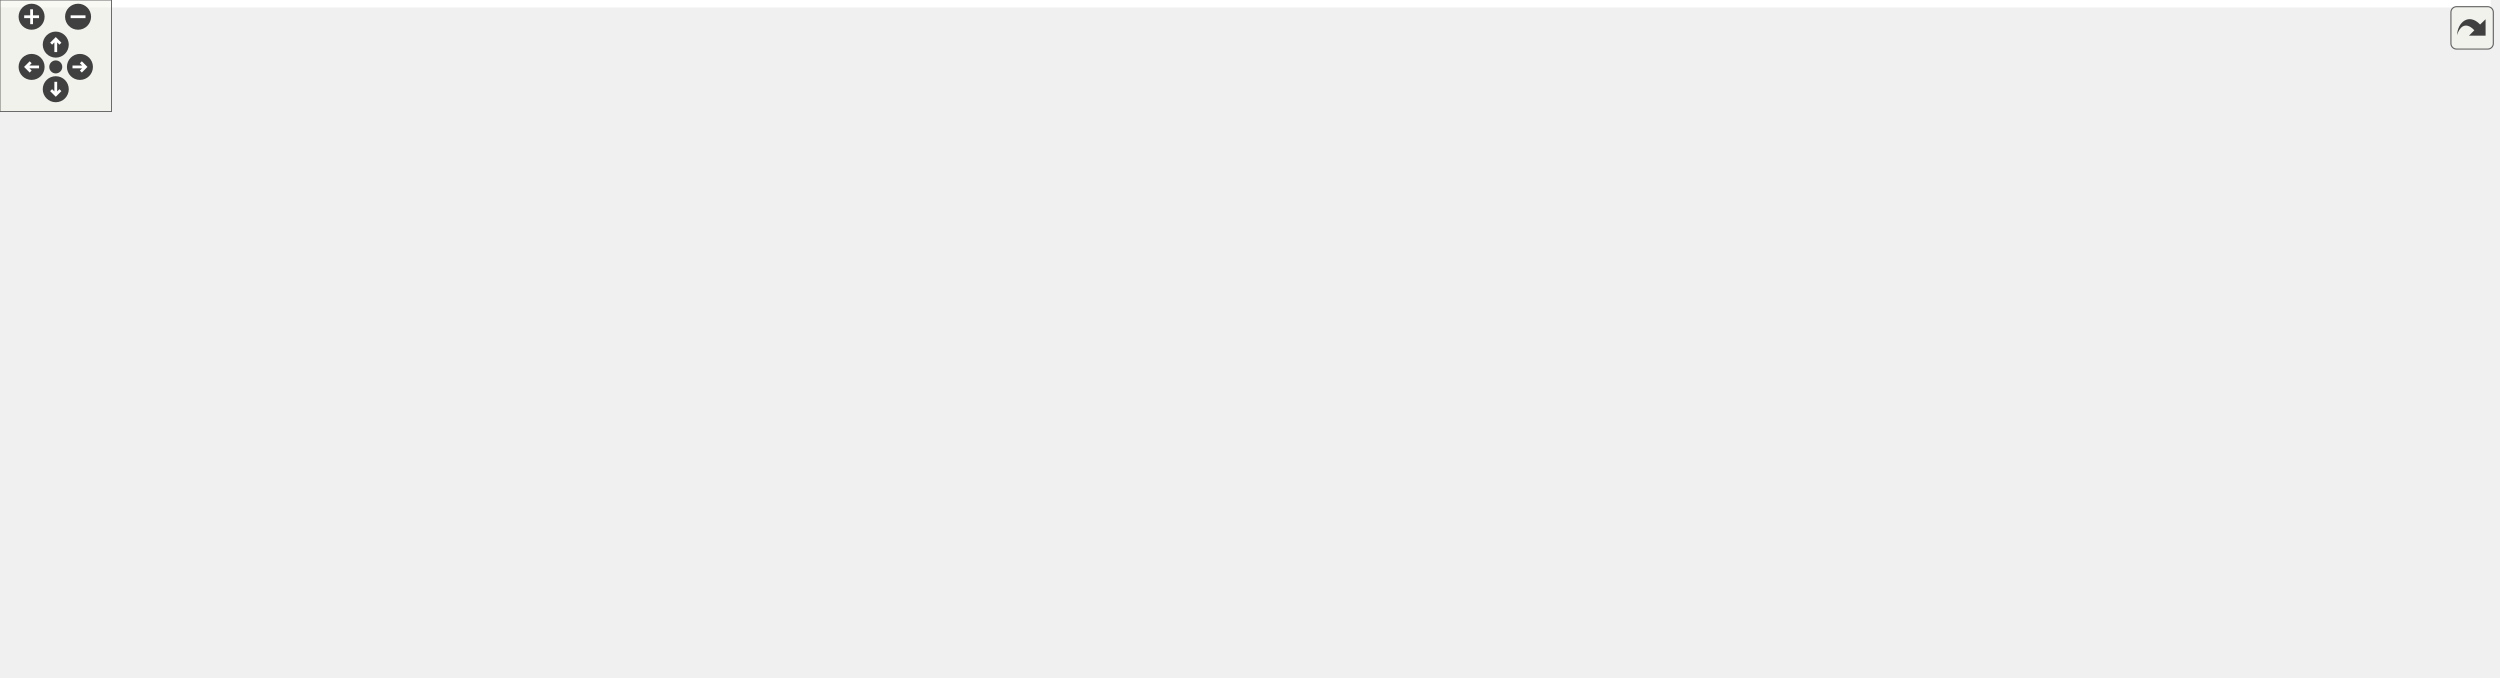
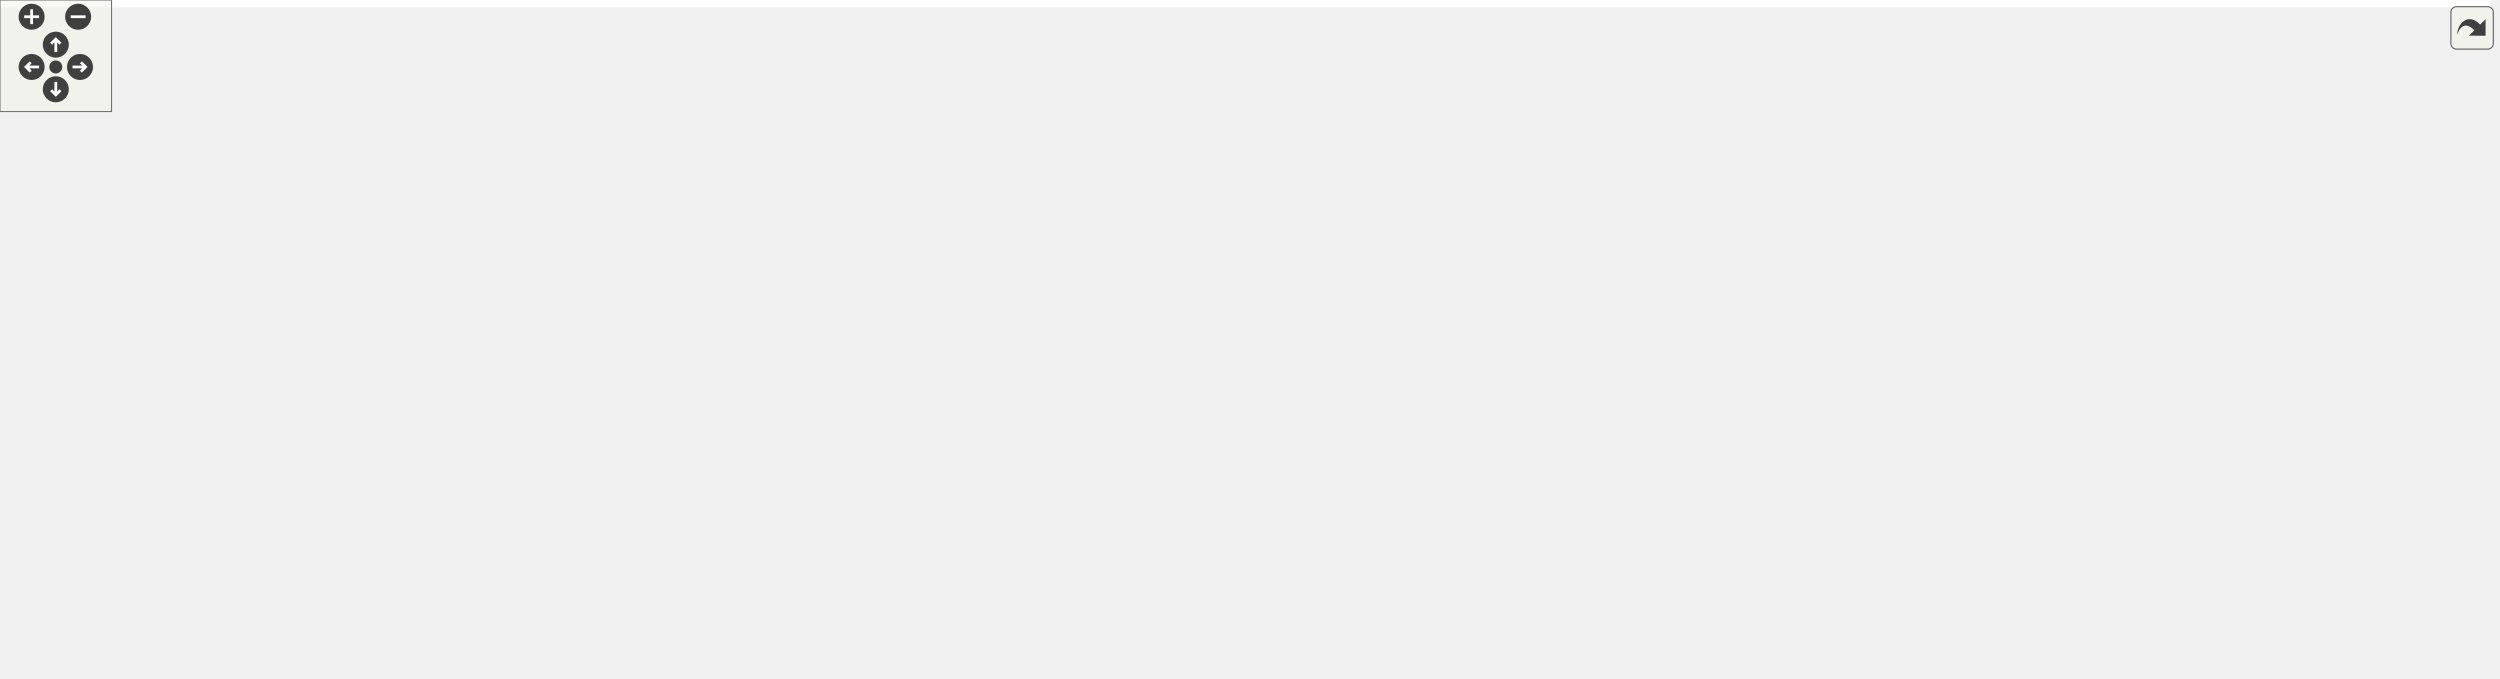
<svg xmlns="http://www.w3.org/2000/svg" xmlns:xlink="http://www.w3.org/1999/xlink" id="main" version="1.1" xml:space="preserve">
  <style type="text/css">
.edge:hover path { stroke: red; }
.edge:hover polygon { stroke: red; fill: red; }
</style>
  <defs>
    <circle id="rim" cx="0" cy="0" r="7" />
    <circle id="rim2" cx="0" cy="0" r="3.5" />
    <g id="zoomPlus">
      <use xlink:href="#rim" fill="#404040">
        <set attributeName="fill" to="#808080" begin="zoomplus.mouseover" end="zoomplus.mouseout" />
      </use>
      <path d="M-4,0h8M0,-4v8" fill="none" stroke="white" stroke-width="1.5" pointer-events="none" />
    </g>
    <g id="zoomMin">
      <use xlink:href="#rim" fill="#404040">
        <set attributeName="fill" to="#808080" begin="zoomminus.mouseover" end="zoomminus.mouseout" />
      </use>
      <path d="M-4,0h8" fill="none" stroke="white" stroke-width="1.5" pointer-events="none" />
    </g>
    <g id="dirArrow">
      <path fill="none" stroke="white" stroke-width="1.5" d="M0,-3.0v7 M-2.5,-0.5L0,-3.0L2.5,-0.5" />
    </g>
    <g id="resetDef">
      <use xlink:href="#rim2" fill="#404040">
        <set attributeName="fill" to="#808080" begin="reset.mouseover" end="reset.mouseout" />
      </use>
    </g>
  </defs>
  <svg id="graph" class="graph">
    <g id="viewport">
-       <polygon fill="white" stroke="transparent" points="-4,4 -4,-304 1340,-304 1340,4 -4,4" />
+       <polygon fill="white" stroke="transparent" points="-4,4 -4,-304 1339,-304 1339,4 -4,4" />
      <g id="node1" class="node">
        <g id="a_node1">
          <a xlink:title="This file defines the class ErrorRedirector that redirects wx Errors to a dialogue.">
-             <polygon fill="#bfbfbf" stroke="black" points="779,-280.5 779,-299.5 895,-299.5 895,-280.5 779,-280.5" />
-             <text text-anchor="middle" x="837" y="-287.5" font-family="Helvetica,sans-Serif" font-size="10.00">src/ErrorRedirector.h</text>
+             <polygon fill="#bfbfbf" stroke="black" points="796,-280.5 796,-299.5 912,-299.5 912,-280.5 796,-280.5" />
+             <text text-anchor="middle" x="854" y="-287.5" font-family="Helvetica,sans-Serif" font-size="10.00">src/ErrorRedirector.h</text>
          </a>
        </g>
      </g>
      <g id="node2" class="node">
        <g id="a_node2">
          <a xlink:href="Autocomplete_8cpp.html" target="_top" xlink:title="This file defines the class AutoComplete.">
            <polygon fill="white" stroke="black" points="0,-224.5 0,-243.5 122,-243.5 122,-224.5 0,-224.5" />
            <text text-anchor="middle" x="61" y="-231.5" font-family="Helvetica,sans-Serif" font-size="10.00">src/Autocomplete.cpp</text>
          </a>
        </g>
      </g>
      <g id="edge1" class="edge">
-         <path fill="none" stroke="midnightblue" d="M768.5,-286.1C642.24,-280.42 364.37,-266.42 131,-244 128.07,-243.72 125.08,-243.41 122.06,-243.08" />
-         <polygon fill="midnightblue" stroke="midnightblue" points="768.64,-289.61 778.78,-286.56 768.95,-282.61 768.64,-289.61" />
+         <path fill="none" stroke="midnightblue" d="M785.71,-286.25C657.3,-280.74 371.13,-266.89 131,-244 128.07,-243.72 125.08,-243.42 122.06,-243.09" />
+         <polygon fill="midnightblue" stroke="midnightblue" points="785.65,-289.75 795.79,-286.68 785.95,-282.75 785.65,-289.75" />
      </g>
      <g id="node3" class="node">
        <g id="a_node3">
          <a xlink:href="AnimationCell_8cpp.html" target="_top" xlink:title="This file defines the class AnimationCell.">
            <polygon fill="white" stroke="black" points="140.5,-224.5 140.5,-243.5 289.5,-243.5 289.5,-224.5 140.5,-224.5" />
            <text text-anchor="middle" x="215" y="-231.5" font-family="Helvetica,sans-Serif" font-size="10.00">src/cells/AnimationCell.cpp</text>
          </a>
        </g>
      </g>
      <g id="edge2" class="edge">
-         <path fill="none" stroke="midnightblue" d="M768.53,-283.83C666.11,-275.97 466.99,-260.21 298,-244 295.26,-243.74 292.47,-243.46 289.65,-243.18" />
-         <polygon fill="midnightblue" stroke="midnightblue" points="768.49,-287.34 778.73,-284.61 769.03,-280.36 768.49,-287.34" />
+         <path fill="none" stroke="midnightblue" d="M785.79,-284.08C680.88,-276.38 473.65,-260.63 298,-244 295.26,-243.74 292.47,-243.47 289.65,-243.19" />
+         <polygon fill="midnightblue" stroke="midnightblue" points="785.69,-287.58 795.92,-284.82 786.2,-280.6 785.69,-287.58" />
      </g>
      <g id="node4" class="node">
        <g id="a_node4">
          <a xlink:href="Configuration_8cpp.html" target="_top" xlink:title="This file defines the class Configuration which serves as a fast configuration storage.">
            <polygon fill="white" stroke="black" points="307.5,-224.5 307.5,-243.5 426.5,-243.5 426.5,-224.5 307.5,-224.5" />
            <text text-anchor="middle" x="367" y="-231.5" font-family="Helvetica,sans-Serif" font-size="10.00">src/Configuration.cpp</text>
          </a>
        </g>
      </g>
      <g id="edge3" class="edge">
-         <path fill="none" stroke="midnightblue" d="M768.76,-281.78C688.74,-273.22 552.16,-258.31 435,-244 432.28,-243.67 429.5,-243.32 426.7,-242.97" />
-         <polygon fill="midnightblue" stroke="midnightblue" points="768.39,-285.26 778.71,-282.85 769.13,-278.3 768.39,-285.26" />
+         <path fill="none" stroke="midnightblue" d="M785.95,-282.21C703,-273.82 558.6,-258.81 435,-244 432.28,-243.67 429.5,-243.33 426.69,-242.99" />
+         <polygon fill="midnightblue" stroke="midnightblue" points="785.7,-285.7 796,-283.23 786.4,-278.74 785.7,-285.7" />
      </g>
      <g id="node5" class="node">
        <g id="a_node5">
          <a xlink:href="ErrorRedirector_8cpp.html" target="_top" xlink:title="This file contains the class ErrorRedirector that redirects wx Errors to a dialogue.">
            <polygon fill="white" stroke="black" points="444.5,-224.5 444.5,-243.5 571.5,-243.5 571.5,-224.5 444.5,-224.5" />
            <text text-anchor="middle" x="508" y="-231.5" font-family="Helvetica,sans-Serif" font-size="10.00">src/ErrorRedirector.cpp</text>
          </a>
        </g>
      </g>
      <g id="edge4" class="edge">
-         <path fill="none" stroke="midnightblue" d="M774.8,-278.79C712.63,-268.59 618.14,-253.08 559.89,-243.52" />
-         <polygon fill="midnightblue" stroke="midnightblue" points="774.43,-282.28 784.87,-280.44 775.57,-275.37 774.43,-282.28" />
+         <path fill="none" stroke="midnightblue" d="M788.99,-278.85C723.62,-268.65 623.96,-253.1 562.57,-243.52" />
+         <polygon fill="midnightblue" stroke="midnightblue" points="788.76,-282.36 799.18,-280.44 789.83,-275.44 788.76,-282.36" />
      </g>
      <g id="node6" class="node">
        <g id="a_node6">
          <a xlink:href="SVGout_8cpp.html" target="_top" xlink:title="This file defines the class Svgout that renders math as scalable vector graphics.">
            <polygon fill="white" stroke="black" points="590,-224.5 590,-243.5 742,-243.5 742,-224.5 590,-224.5" />
            <text text-anchor="middle" x="666" y="-231.5" font-family="Helvetica,sans-Serif" font-size="10.00">src/graphical_io/SVGout.cpp</text>
          </a>
        </g>
      </g>
      <g id="edge5" class="edge">
-         <path fill="none" stroke="midnightblue" d="M799.96,-277.3C767.74,-267.13 721.81,-252.62 692.97,-243.52" />
-         <polygon fill="midnightblue" stroke="midnightblue" points="799.31,-280.77 809.9,-280.44 801.42,-274.09 799.31,-280.77" />
+         <path fill="none" stroke="midnightblue" d="M814.2,-277.57C778.73,-267.38 727.63,-252.7 695.65,-243.52" />
+         <polygon fill="midnightblue" stroke="midnightblue" points="813.63,-281.05 824.21,-280.44 815.57,-274.32 813.63,-281.05" />
      </g>
      <g id="node7" class="node">
        <g id="a_node7">
+           <a xlink:href="Image_8cpp.html" target="_top" xlink:title="This file declares the class Image.">
+             <polygon fill="white" stroke="black" points="760.5,-224.5 760.5,-243.5 845.5,-243.5 845.5,-224.5 760.5,-224.5" />
+             <text text-anchor="middle" x="803" y="-231.5" font-family="Helvetica,sans-Serif" font-size="10.00">src/Image.cpp</text>
+           </a>
+         </g>
+       </g>
+       <g id="edge6" class="edge">
+         <path fill="none" stroke="midnightblue" d="M838.62,-272.72C829.63,-263.2 818.64,-251.56 811.26,-243.75" />
+         <polygon fill="midnightblue" stroke="midnightblue" points="836.17,-275.22 845.58,-280.08 841.26,-270.41 836.17,-275.22" />
+       </g>
+       <g id="node8" class="node">
+         <g id="a_node8">
          <a xlink:href="LogPane_8h_source.html" target="_top" xlink:title=" ">
-             <polygon fill="white" stroke="black" points="760.5,-224.5 760.5,-243.5 843.5,-243.5 843.5,-224.5 760.5,-224.5" />
-             <text text-anchor="middle" x="802" y="-231.5" font-family="Helvetica,sans-Serif" font-size="10.00">src/LogPane.h</text>
-           </a>
-         </g>
-       </g>
-       <g id="edge6" class="edge">
-         <path fill="none" stroke="midnightblue" d="M825.7,-271.57C819.68,-262.27 812.53,-251.25 807.67,-243.75" />
-         <polygon fill="midnightblue" stroke="midnightblue" points="822.84,-273.6 831.22,-280.08 828.72,-269.79 822.84,-273.6" />
-       </g>
-       <g id="node13" class="node">
-         <g id="a_node13">
-           <a xlink:href="MaximaManual_8cpp.html" target="_top" xlink:title="This file defines the class MaximaManual.">
-             <polygon fill="white" stroke="black" points="813,-0.5 813,-19.5 943,-19.5 943,-0.5 813,-0.5" />
-             <text text-anchor="middle" x="878" y="-7.5" font-family="Helvetica,sans-Serif" font-size="10.00">src/MaximaManual.cpp</text>
-           </a>
-         </g>
-       </g>
-       <g id="edge23" class="edge">
-         <path fill="none" stroke="midnightblue" d="M874.8,-276.65C891.79,-269.44 910.92,-258.81 924,-244 944.39,-220.92 948,-209.8 948,-179 948,-179 948,-179 948,-121 948,-90.2 940.75,-81.84 924,-56 914.52,-41.37 899.51,-27.86 889.23,-19.54" />
-         <polygon fill="midnightblue" stroke="midnightblue" points="873.1,-273.55 865.1,-280.49 875.69,-280.06 873.1,-273.55" />
+             <polygon fill="white" stroke="black" points="863.5,-224.5 863.5,-243.5 946.5,-243.5 946.5,-224.5 863.5,-224.5" />
+             <text text-anchor="middle" x="905" y="-231.5" font-family="Helvetica,sans-Serif" font-size="10.00">src/LogPane.h</text>
+           </a>
+         </g>
+       </g>
+       <g id="edge7" class="edge">
+         <path fill="none" stroke="midnightblue" d="M869.38,-272.72C878.37,-263.2 889.36,-251.56 896.74,-243.75" />
+         <polygon fill="midnightblue" stroke="midnightblue" points="866.74,-270.41 862.42,-280.08 871.83,-275.22 866.74,-270.41" />
      </g>
      <g id="node14" class="node">
        <g id="a_node14">
-           <a xlink:href="wxMaxima_8cpp.html" target="_top" xlink:title="This file defines the contents of the class wxMaxima that contains most of the program's logic.">
-             <polygon fill="white" stroke="black" points="607,-0.5 607,-19.5 715,-19.5 715,-0.5 607,-0.5" />
-             <text text-anchor="middle" x="661" y="-7.5" font-family="Helvetica,sans-Serif" font-size="10.00">src/wxMaxima.cpp</text>
-           </a>
-         </g>
-       </g>
-       <g id="edge27" class="edge">
-         <path fill="none" stroke="midnightblue" d="M855.75,-273.68C877.38,-254.16 910,-218.22 910,-179 910,-179 910,-179 910,-121 910,-90.9 913.23,-76.29 891,-56 865.79,-32.99 774.86,-20.82 715.17,-15.15" />
-         <polygon fill="midnightblue" stroke="midnightblue" points="853.35,-271.13 848.09,-280.33 857.93,-276.42 853.35,-271.13" />
+           <a xlink:href="MaximaManual_8cpp.html" target="_top" xlink:title="This file defines the class MaximaManual.">
+             <polygon fill="white" stroke="black" points="916,-0.5 916,-19.5 1046,-19.5 1046,-0.5 916,-0.5" />
+             <text text-anchor="middle" x="981" y="-7.5" font-family="Helvetica,sans-Serif" font-size="10.00">src/MaximaManual.cpp</text>
+           </a>
+         </g>
+       </g>
+       <g id="edge24" class="edge">
+         <path fill="none" stroke="midnightblue" d="M922.12,-279.43C979.05,-267.13 1051,-239.6 1051,-179 1051,-179 1051,-179 1051,-121 1051,-77.09 1010.8,-36.56 991.33,-19.5" />
+         <polygon fill="midnightblue" stroke="midnightblue" points="921.14,-276.05 912.04,-281.48 922.54,-282.91 921.14,-276.05" />
      </g>
      <g id="node15" class="node">
        <g id="a_node15">
+           <a xlink:href="wxMaxima_8cpp.html" target="_top" xlink:title="This file defines the contents of the class wxMaxima that contains most of the program's logic.">
+             <polygon fill="white" stroke="black" points="710,-0.5 710,-19.5 818,-19.5 818,-0.5 710,-0.5" />
+             <text text-anchor="middle" x="764" y="-7.5" font-family="Helvetica,sans-Serif" font-size="10.00">src/wxMaxima.cpp</text>
+           </a>
+         </g>
+       </g>
+       <g id="edge27" class="edge">
+         <path fill="none" stroke="midnightblue" d="M901.78,-277.64C948.61,-263.32 1013,-233.68 1013,-179 1013,-179 1013,-179 1013,-121 1013,-90.9 1016.23,-76.29 994,-56 968.79,-32.99 877.86,-20.82 818.17,-15.15" />
+         <polygon fill="midnightblue" stroke="midnightblue" points="900.71,-274.3 892.08,-280.46 902.66,-281.02 900.71,-274.3" />
+       </g>
+       <g id="node16" class="node">
+         <g id="a_node16">
          <a xlink:href="Worksheet_8cpp.html" target="_top" xlink:title="This file defines the class Worksheet.">
-             <polygon fill="white" stroke="black" points="776,-56.5 776,-75.5 882,-75.5 882,-56.5 776,-56.5" />
-             <text text-anchor="middle" x="829" y="-63.5" font-family="Helvetica,sans-Serif" font-size="10.00">src/Worksheet.cpp</text>
-           </a>
-         </g>
-       </g>
-       <g id="edge26" class="edge">
-         <path fill="none" stroke="midnightblue" d="M845.06,-270.83C848.21,-262.78 851.43,-253.09 853,-244 864.12,-179.52 840.61,-101.09 831.99,-75.51" />
-         <polygon fill="midnightblue" stroke="midnightblue" points="841.74,-269.7 841.11,-280.28 848.19,-272.4 841.74,-269.7" />
-       </g>
-       <g id="node18" class="node">
-         <g id="a_node18">
-           <a xlink:href="Image_8cpp.html" target="_top" xlink:title="This file declares the class Image.">
-             <polygon fill="white" stroke="black" points="976.5,-224.5 976.5,-243.5 1061.5,-243.5 1061.5,-224.5 976.5,-224.5" />
-             <text text-anchor="middle" x="1019" y="-231.5" font-family="Helvetica,sans-Serif" font-size="10.00">src/Image.cpp</text>
-           </a>
-         </g>
-       </g>
-       <g id="edge22" class="edge">
-         <path fill="none" stroke="midnightblue" d="M875.53,-277.57C909.86,-267.38 959.33,-252.7 990.3,-243.52" />
-         <polygon fill="midnightblue" stroke="midnightblue" points="874.43,-274.24 865.84,-280.44 876.42,-280.95 874.43,-274.24" />
+             <polygon fill="white" stroke="black" points="879,-56.5 879,-75.5 985,-75.5 985,-56.5 879,-56.5" />
+             <text text-anchor="middle" x="932" y="-63.5" font-family="Helvetica,sans-Serif" font-size="10.00">src/Worksheet.cpp</text>
+           </a>
+         </g>
+       </g>
+       <g id="edge25" class="edge">
+         <path fill="none" stroke="midnightblue" d="M910.15,-277.13C927.86,-270.45 945.52,-260.08 956,-244 992.07,-188.67 951.5,-102.88 936.86,-75.62" />
+         <polygon fill="midnightblue" stroke="midnightblue" points="908.69,-273.93 900.36,-280.47 910.95,-280.55 908.69,-273.93" />
      </g>
      <g id="node19" class="node">
        <g id="a_node19">
          <a xlink:href="MathParser_8cpp.html" target="_top" xlink:title="This file defines the class MathParser that reads wxmx data and math from Maxima.">
-             <polygon fill="white" stroke="black" points="1080,-224.5 1080,-243.5 1188,-243.5 1188,-224.5 1080,-224.5" />
-             <text text-anchor="middle" x="1134" y="-231.5" font-family="Helvetica,sans-Serif" font-size="10.00">src/MathParser.cpp</text>
-           </a>
-         </g>
-       </g>
-       <g id="edge24" class="edge">
-         <path fill="none" stroke="midnightblue" d="M894.2,-278.6C950.33,-268.4 1034.9,-253.02 1087.16,-243.52" />
-         <polygon fill="midnightblue" stroke="midnightblue" points="893.27,-275.21 884.06,-280.44 894.53,-282.1 893.27,-275.21" />
+             <polygon fill="white" stroke="black" points="1079,-224.5 1079,-243.5 1187,-243.5 1187,-224.5 1079,-224.5" />
+             <text text-anchor="middle" x="1133" y="-231.5" font-family="Helvetica,sans-Serif" font-size="10.00">src/MathParser.cpp</text>
+           </a>
+         </g>
+       </g>
+       <g id="edge23" class="edge">
+         <path fill="none" stroke="midnightblue" d="M908.06,-278.54C960.79,-268.33 1040,-253 1089,-243.52" />
+         <polygon fill="midnightblue" stroke="midnightblue" points="907.36,-275.11 898.21,-280.44 908.69,-281.98 907.36,-275.11" />
      </g>
      <g id="node20" class="node">
        <g id="a_node20">
          <a xlink:href="UnicodeSidebar_8cpp.html" target="_top" xlink:title="This file defines the class UnicodeSidebar.">
-             <polygon fill="white" stroke="black" points="1206,-224.5 1206,-243.5 1336,-243.5 1336,-224.5 1206,-224.5" />
-             <text text-anchor="middle" x="1271" y="-231.5" font-family="Helvetica,sans-Serif" font-size="10.00">src/UnicodeSidebar.cpp</text>
-           </a>
-         </g>
-       </g>
-       <g id="edge25" class="edge">
-         <path fill="none" stroke="midnightblue" d="M905.08,-280.53C987.38,-270.29 1124.87,-253.18 1205.83,-243.11" />
-         <polygon fill="midnightblue" stroke="midnightblue" points="904.57,-277.07 895.08,-281.77 905.44,-284.01 904.57,-277.07" />
-       </g>
-       <g id="node8" class="node">
-         <g id="a_node8">
-           <a xlink:href="wxMaximaFrame_8h.html" target="_top" xlink:title="This file declares the class wxMaximaFrame.">
-             <polygon fill="white" stroke="black" points="574,-168.5 574,-187.5 702,-187.5 702,-168.5 574,-168.5" />
-             <text text-anchor="middle" x="638" y="-175.5" font-family="Helvetica,sans-Serif" font-size="10.00">src/wxMaximaFrame.h</text>
-           </a>
-         </g>
-       </g>
-       <g id="edge7" class="edge">
-         <path fill="none" stroke="midnightblue" d="M766.48,-221.3C735.58,-211.13 691.53,-196.62 663.86,-187.52" />
-         <polygon fill="midnightblue" stroke="midnightblue" points="765.42,-224.64 776.01,-224.44 767.61,-217.99 765.42,-224.64" />
+             <polygon fill="white" stroke="black" points="1205,-224.5 1205,-243.5 1335,-243.5 1335,-224.5 1205,-224.5" />
+             <text text-anchor="middle" x="1270" y="-231.5" font-family="Helvetica,sans-Serif" font-size="10.00">src/UnicodeSidebar.cpp</text>
+           </a>
+         </g>
+       </g>
+       <g id="edge26" class="edge">
+         <path fill="none" stroke="midnightblue" d="M922.53,-280.1C1000.84,-269.94 1128.08,-253.42 1204.93,-243.45" />
+         <polygon fill="midnightblue" stroke="midnightblue" points="921.75,-276.68 912.28,-281.43 922.65,-283.62 921.75,-276.68" />
      </g>
      <g id="node9" class="node">
        <g id="a_node9">
-           <a xlink:href="AutocompletePopup_8cpp.html" target="_top" xlink:title="This file defines the class AutocompletePopup.">
-             <polygon fill="white" stroke="black" points="342,-112.5 342,-131.5 494,-131.5 494,-112.5 342,-112.5" />
-             <text text-anchor="middle" x="418" y="-119.5" font-family="Helvetica,sans-Serif" font-size="10.00">src/AutocompletePopup.cpp</text>
+           <a xlink:href="wxMaximaFrame_8h.html" target="_top" xlink:title="This file declares the class wxMaximaFrame.">
+             <polygon fill="white" stroke="black" points="677,-168.5 677,-187.5 805,-187.5 805,-168.5 677,-168.5" />
+             <text text-anchor="middle" x="741" y="-175.5" font-family="Helvetica,sans-Serif" font-size="10.00">src/wxMaximaFrame.h</text>
          </a>
        </g>
      </g>
      <g id="edge8" class="edge">
-         <path fill="none" stroke="midnightblue" d="M593.28,-166.02C551.72,-155.82 490.69,-140.84 452.7,-131.52" />
-         <polygon fill="midnightblue" stroke="midnightblue" points="592.59,-169.46 603.14,-168.44 594.26,-162.66 592.59,-169.46" />
+         <path fill="none" stroke="midnightblue" d="M869.48,-221.3C838.58,-211.13 794.53,-196.62 766.86,-187.52" />
+         <polygon fill="midnightblue" stroke="midnightblue" points="868.42,-224.64 879.01,-224.44 870.61,-217.99 868.42,-224.64" />
      </g>
      <g id="node10" class="node">
        <g id="a_node10">
-           <a xlink:href="EditorCell_8cpp.html" target="_top" xlink:title="This file defines the class EditorCell.">
-             <polygon fill="white" stroke="black" points="327.5,-56.5 327.5,-75.5 454.5,-75.5 454.5,-56.5 327.5,-56.5" />
-             <text text-anchor="middle" x="391" y="-63.5" font-family="Helvetica,sans-Serif" font-size="10.00">src/cells/EditorCell.cpp</text>
+           <a xlink:href="AutocompletePopup_8cpp.html" target="_top" xlink:title="This file defines the class AutocompletePopup.">
+             <polygon fill="white" stroke="black" points="445,-112.5 445,-131.5 597,-131.5 597,-112.5 445,-112.5" />
+             <text text-anchor="middle" x="521" y="-119.5" font-family="Helvetica,sans-Serif" font-size="10.00">src/AutocompletePopup.cpp</text>
          </a>
        </g>
      </g>
      <g id="edge9" class="edge">
-         <path fill="none" stroke="midnightblue" d="M563.78,-176.74C483.25,-174.68 362.22,-165.85 333,-132 315.31,-111.51 350.71,-87.89 373.61,-75.54" />
-         <polygon fill="midnightblue" stroke="midnightblue" points="563.8,-180.24 573.88,-176.96 563.96,-173.24 563.8,-180.24" />
+         <path fill="none" stroke="midnightblue" d="M696.28,-166.02C654.72,-155.82 593.69,-140.84 555.7,-131.52" />
+         <polygon fill="midnightblue" stroke="midnightblue" points="695.59,-169.46 706.14,-168.44 697.26,-162.66 695.59,-169.46" />
      </g>
      <g id="node11" class="node">
        <g id="a_node11">
+           <a xlink:href="EditorCell_8cpp.html" target="_top" xlink:title="This file defines the class EditorCell.">
+             <polygon fill="white" stroke="black" points="430.5,-56.5 430.5,-75.5 557.5,-75.5 557.5,-56.5 430.5,-56.5" />
+             <text text-anchor="middle" x="494" y="-63.5" font-family="Helvetica,sans-Serif" font-size="10.00">src/cells/EditorCell.cpp</text>
+           </a>
+         </g>
+       </g>
+       <g id="edge10" class="edge">
+         <path fill="none" stroke="midnightblue" d="M666.78,-176.74C586.25,-174.68 465.22,-165.85 436,-132 418.31,-111.51 453.71,-87.89 476.61,-75.54" />
+         <polygon fill="midnightblue" stroke="midnightblue" points="666.8,-180.24 676.88,-176.96 666.96,-173.24 666.8,-180.24" />
+       </g>
+       <g id="node12" class="node">
+         <g id="a_node12">
          <a xlink:href="main_8h.html" target="_top" xlink:title="This file declares the class wxMaxima that contains most of the program's logic.">
-             <polygon fill="white" stroke="black" points="615,-56.5 615,-75.5 683,-75.5 683,-56.5 615,-56.5" />
-             <text text-anchor="middle" x="649" y="-63.5" font-family="Helvetica,sans-Serif" font-size="10.00">src/main.h</text>
-           </a>
-         </g>
-       </g>
-       <g id="edge10" class="edge">
-         <path fill="none" stroke="midnightblue" d="M639.87,-158.35C642.27,-134.25 646.37,-93.31 648.14,-75.59" />
-         <polygon fill="midnightblue" stroke="midnightblue" points="636.38,-158.07 638.86,-168.37 643.34,-158.77 636.38,-158.07" />
-       </g>
-       <g id="edge14" class="edge">
-         <path fill="none" stroke="midnightblue" d="M709.14,-166.7C751.62,-159.11 800.13,-147.43 815,-132 829.74,-116.71 830.52,-89.82 829.8,-75.9" />
-         <polygon fill="midnightblue" stroke="midnightblue" points="708.31,-163.29 699.06,-168.45 709.51,-170.19 708.31,-163.29" />
-       </g>
-       <g id="node16" class="node">
-         <g id="a_node16">
-           <a xlink:href="wxMaxima_8h.html" target="_top" xlink:title="This file declares the class wxMaxima that contains most of the program's logic.">
-             <polygon fill="white" stroke="black" points="512.5,-112.5 512.5,-131.5 609.5,-131.5 609.5,-112.5 512.5,-112.5" />
-             <text text-anchor="middle" x="561" y="-119.5" font-family="Helvetica,sans-Serif" font-size="10.00">src/wxMaxima.h</text>
-           </a>
-         </g>
+             <polygon fill="white" stroke="black" points="718,-56.5 718,-75.5 786,-75.5 786,-56.5 718,-56.5" />
+             <text text-anchor="middle" x="752" y="-63.5" font-family="Helvetica,sans-Serif" font-size="10.00">src/main.h</text>
+           </a>
+         </g>
+       </g>
+       <g id="edge11" class="edge">
+         <path fill="none" stroke="midnightblue" d="M742.87,-158.35C745.27,-134.25 749.37,-93.31 751.14,-75.59" />
+         <polygon fill="midnightblue" stroke="midnightblue" points="739.38,-158.07 741.86,-168.37 746.34,-158.77 739.38,-158.07" />
      </g>
      <g id="edge15" class="edge">
-         <path fill="none" stroke="midnightblue" d="M617.1,-162.34C603.09,-152.52 585.12,-139.91 573.34,-131.65" />
-         <polygon fill="midnightblue" stroke="midnightblue" points="615.43,-165.45 625.63,-168.32 619.45,-159.72 615.43,-165.45" />
+         <path fill="none" stroke="midnightblue" d="M812.14,-166.7C854.62,-159.11 903.13,-147.43 918,-132 932.74,-116.71 933.52,-89.82 932.8,-75.9" />
+         <polygon fill="midnightblue" stroke="midnightblue" points="811.31,-163.29 802.06,-168.45 812.51,-170.19 811.31,-163.29" />
      </g>
      <g id="node17" class="node">
        <g id="a_node17">
+           <a xlink:href="wxMaxima_8h.html" target="_top" xlink:title="This file declares the class wxMaxima that contains most of the program's logic.">
+             <polygon fill="white" stroke="black" points="615.5,-112.5 615.5,-131.5 712.5,-131.5 712.5,-112.5 615.5,-112.5" />
+             <text text-anchor="middle" x="664" y="-119.5" font-family="Helvetica,sans-Serif" font-size="10.00">src/wxMaxima.h</text>
+           </a>
+         </g>
+       </g>
+       <g id="edge16" class="edge">
+         <path fill="none" stroke="midnightblue" d="M720.1,-162.34C706.09,-152.52 688.12,-139.91 676.34,-131.65" />
+         <polygon fill="midnightblue" stroke="midnightblue" points="718.43,-165.45 728.63,-168.32 722.45,-159.72 718.43,-165.45" />
+       </g>
+       <g id="node18" class="node">
+         <g id="a_node18">
          <a xlink:href="wxMaximaFrame_8cpp.html" target="_top" xlink:title="This file defines the class wxMaximaFrame.">
-             <polygon fill="white" stroke="black" points="666.5,-112.5 666.5,-131.5 805.5,-131.5 805.5,-112.5 666.5,-112.5" />
-             <text text-anchor="middle" x="736" y="-119.5" font-family="Helvetica,sans-Serif" font-size="10.00">src/wxMaximaFrame.cpp</text>
-           </a>
-         </g>
+             <polygon fill="white" stroke="black" points="769.5,-112.5 769.5,-131.5 908.5,-131.5 908.5,-112.5 769.5,-112.5" />
+             <text text-anchor="middle" x="839" y="-119.5" font-family="Helvetica,sans-Serif" font-size="10.00">src/wxMaximaFrame.cpp</text>
+           </a>
+         </g>
+       </g>
+       <g id="edge22" class="edge">
+         <path fill="none" stroke="midnightblue" d="M765.59,-163.45C783.68,-153.48 807.73,-140.23 823.29,-131.65" />
+         <polygon fill="midnightblue" stroke="midnightblue" points="763.81,-160.43 756.75,-168.32 767.19,-166.56 763.81,-160.43" />
+       </g>
+       <g id="node13" class="node">
+         <g id="a_node13">
+           <a xlink:href="main_8cpp.html" target="_top" xlink:title="The file that defines the starting point of the program.">
+             <polygon fill="white" stroke="black" points="612.5,-0.5 612.5,-19.5 691.5,-19.5 691.5,-0.5 612.5,-0.5" />
+             <text text-anchor="middle" x="652" y="-7.5" font-family="Helvetica,sans-Serif" font-size="10.00">src/main.cpp</text>
+           </a>
+         </g>
+       </g>
+       <g id="edge12" class="edge">
+         <path fill="none" stroke="midnightblue" d="M726.91,-51.45C708.45,-41.48 683.9,-28.23 668.03,-19.65" />
+         <polygon fill="midnightblue" stroke="midnightblue" points="725.47,-54.65 735.93,-56.32 728.8,-48.49 725.47,-54.65" />
+       </g>
+       <g id="edge13" class="edge">
+         <path fill="none" stroke="midnightblue" d="M796.22,-54.57C839.4,-44.39 904.3,-29.09 944.59,-19.59" />
+         <polygon fill="midnightblue" stroke="midnightblue" points="795.21,-51.21 786.28,-56.92 796.82,-58.03 795.21,-51.21" />
+       </g>
+       <g id="edge14" class="edge">
+         <path fill="none" stroke="midnightblue" d="M756.2,-46.1C758.19,-37.14 760.48,-26.86 762.06,-19.75" />
+         <polygon fill="midnightblue" stroke="midnightblue" points="752.73,-45.56 753.98,-56.08 759.57,-47.08 752.73,-45.56" />
+       </g>
+       <g id="edge17" class="edge">
+         <path fill="none" stroke="midnightblue" d="M627.18,-109.3C595.15,-99.13 549.48,-84.62 520.81,-75.52" />
+         <polygon fill="midnightblue" stroke="midnightblue" points="626.47,-112.75 637.06,-112.44 628.59,-106.08 626.47,-112.75" />
+       </g>
+       <g id="edge18" class="edge">
+         <path fill="none" stroke="midnightblue" d="M686.98,-106.9C703.11,-97 724.18,-84.07 737.9,-75.65" />
+         <polygon fill="midnightblue" stroke="midnightblue" points="684.83,-104.11 678.14,-112.32 688.49,-110.08 684.83,-104.11" />
+       </g>
+       <g id="edge19" class="edge">
+         <path fill="none" stroke="midnightblue" d="M661.97,-102.35C659.34,-78.25 654.87,-37.31 652.94,-19.59" />
+         <polygon fill="midnightblue" stroke="midnightblue" points="658.49,-102.81 663.06,-112.37 665.45,-102.05 658.49,-102.81" />
      </g>
      <g id="edge21" class="edge">
-         <path fill="none" stroke="midnightblue" d="M662.59,-163.45C680.68,-153.48 704.73,-140.23 720.29,-131.65" />
-         <polygon fill="midnightblue" stroke="midnightblue" points="660.81,-160.43 653.75,-168.32 664.19,-166.56 660.81,-160.43" />
-       </g>
-       <g id="node12" class="node">
-         <g id="a_node12">
-           <a xlink:href="main_8cpp.html" target="_top" xlink:title="The file that defines the starting point of the program.">
-             <polygon fill="white" stroke="black" points="509.5,-0.5 509.5,-19.5 588.5,-19.5 588.5,-0.5 509.5,-0.5" />
-             <text text-anchor="middle" x="549" y="-7.5" font-family="Helvetica,sans-Serif" font-size="10.00">src/main.cpp</text>
-           </a>
-         </g>
-       </g>
-       <g id="edge11" class="edge">
-         <path fill="none" stroke="midnightblue" d="M623.91,-51.45C605.45,-41.48 580.9,-28.23 565.03,-19.65" />
-         <polygon fill="midnightblue" stroke="midnightblue" points="622.47,-54.65 632.93,-56.32 625.8,-48.49 622.47,-54.65" />
-       </g>
-       <g id="edge12" class="edge">
-         <path fill="none" stroke="midnightblue" d="M693.22,-54.57C736.4,-44.39 801.3,-29.09 841.59,-19.59" />
-         <polygon fill="midnightblue" stroke="midnightblue" points="692.21,-51.21 683.28,-56.92 693.82,-58.03 692.21,-51.21" />
-       </g>
-       <g id="edge13" class="edge">
-         <path fill="none" stroke="midnightblue" d="M653.2,-46.1C655.19,-37.14 657.48,-26.86 659.06,-19.75" />
-         <polygon fill="midnightblue" stroke="midnightblue" points="649.73,-45.56 650.98,-56.08 656.57,-47.08 649.73,-45.56" />
-       </g>
-       <g id="edge16" class="edge">
-         <path fill="none" stroke="midnightblue" d="M524.18,-109.3C492.15,-99.13 446.48,-84.62 417.81,-75.52" />
-         <polygon fill="midnightblue" stroke="midnightblue" points="523.47,-112.75 534.06,-112.44 525.59,-106.08 523.47,-112.75" />
-       </g>
-       <g id="edge17" class="edge">
-         <path fill="none" stroke="midnightblue" d="M583.98,-106.9C600.11,-97 621.18,-84.07 634.9,-75.65" />
-         <polygon fill="midnightblue" stroke="midnightblue" points="581.83,-104.11 575.14,-112.32 585.49,-110.08 581.83,-104.11" />
-       </g>
-       <g id="edge18" class="edge">
-         <path fill="none" stroke="midnightblue" d="M558.97,-102.35C556.34,-78.25 551.87,-37.31 549.94,-19.59" />
-         <polygon fill="midnightblue" stroke="midnightblue" points="555.49,-102.81 560.06,-112.37 562.45,-102.05 555.49,-102.81" />
+         <path fill="none" stroke="midnightblue" d="M674.18,-103.59C682.61,-89.92 695.37,-70.77 709,-56 722.05,-41.86 739.62,-28.24 751.35,-19.76" />
+         <polygon fill="midnightblue" stroke="midnightblue" points="671.01,-102.07 668.86,-112.45 677.01,-105.68 671.01,-102.07" />
      </g>
      <g id="edge20" class="edge">
-         <path fill="none" stroke="midnightblue" d="M571.18,-103.59C579.61,-89.92 592.37,-70.77 606,-56 619.05,-41.86 636.62,-28.24 648.35,-19.76" />
-         <polygon fill="midnightblue" stroke="midnightblue" points="568.01,-102.07 565.86,-112.45 574.01,-105.68 568.01,-102.07" />
-       </g>
-       <g id="edge19" class="edge">
-         <path fill="none" stroke="midnightblue" d="M613.56,-110.41C664.21,-100.2 739.87,-84.96 786.73,-75.52" />
-         <polygon fill="midnightblue" stroke="midnightblue" points="612.58,-107.04 603.47,-112.44 613.96,-113.9 612.58,-107.04" />
+         <path fill="none" stroke="midnightblue" d="M716.56,-110.41C767.21,-100.2 842.87,-84.96 889.73,-75.52" />
+         <polygon fill="midnightblue" stroke="midnightblue" points="715.58,-107.04 706.47,-112.44 716.96,-113.9 715.58,-107.04" />
      </g>
    </g>
  </svg>
  <g id="navigator" transform="translate(0 0)" fill="#404254">
    <rect fill="#f2f5e9" fill-opacity="0.5" stroke="#606060" stroke-width=".5" x="0" y="0" width="60" height="60" />
    <use id="zoomplus" xlink:href="#zoomPlus" x="17" y="9" />
    <use id="zoomminus" xlink:href="#zoomMin" x="42" y="9" />
    <use id="reset" xlink:href="#resetDef" x="30" y="36" />
    <g id="arrowUp" xlink:href="#dirArrow" transform="translate(30 24)">
      <use xlink:href="#rim" fill="#404040">
        <set attributeName="fill" to="#808080" begin="arrowUp.mouseover" end="arrowUp.mouseout" />
      </use>
      <path fill="none" stroke="white" stroke-width="1.5" d="M0,-3.0v7 M-2.5,-0.5L0,-3.0L2.5,-0.5" />
    </g>
    <g id="arrowRight" xlink:href="#dirArrow" transform="rotate(90) translate(36 -43)">
      <use xlink:href="#rim" fill="#404040">
        <set attributeName="fill" to="#808080" begin="arrowRight.mouseover" end="arrowRight.mouseout" />
      </use>
      <path fill="none" stroke="white" stroke-width="1.5" d="M0,-3.0v7 M-2.5,-0.5L0,-3.0L2.5,-0.5" />
    </g>
    <g id="arrowDown" xlink:href="#dirArrow" transform="rotate(180) translate(-30 -48)">
      <use xlink:href="#rim" fill="#404040">
        <set attributeName="fill" to="#808080" begin="arrowDown.mouseover" end="arrowDown.mouseout" />
      </use>
      <path fill="none" stroke="white" stroke-width="1.5" d="M0,-3.0v7 M-2.5,-0.5L0,-3.0L2.5,-0.5" />
    </g>
    <g id="arrowLeft" xlink:href="#dirArrow" transform="rotate(270) translate(-36 17)">
      <use xlink:href="#rim" fill="#404040">
        <set attributeName="fill" to="#808080" begin="arrowLeft.mouseover" end="arrowLeft.mouseout" />
      </use>
      <path fill="none" stroke="white" stroke-width="1.5" d="M0,-3.0v7 M-2.5,-0.5L0,-3.0L2.5,-0.5" />
    </g>
  </g>
  <svg viewBox="0 0 15 15" width="100%" height="30px" preserveAspectRatio="xMaxYMin meet">
    <g id="arrow_out" transform="scale(0.3 0.3)">
      <a xlink:href="ErrorRedirector_8h__dep__incl_org.svg" target="_base">
        <rect id="button" ry="5" rx="5" y="6" x="6" height="38" width="38" fill="#f2f5e9" fill-opacity="0.5" stroke="#606060" stroke-width="1.0" />
        <path id="arrow" d="M 11.5,31.437 C 11.94,20.098 22.043,11.323 32.159,21.979 L 37.069,17.246 C 37.069,17.246 37.088,32 37.088,32 L 22.16,31.978 C 22.16,31.978 26.998,27.14 26.998,27.14 C 18.529,18.264 13.292,25.23 11.5,31.437 z" style="fill:#404040;" />
      </a>
    </g>
  </svg>
</svg>
